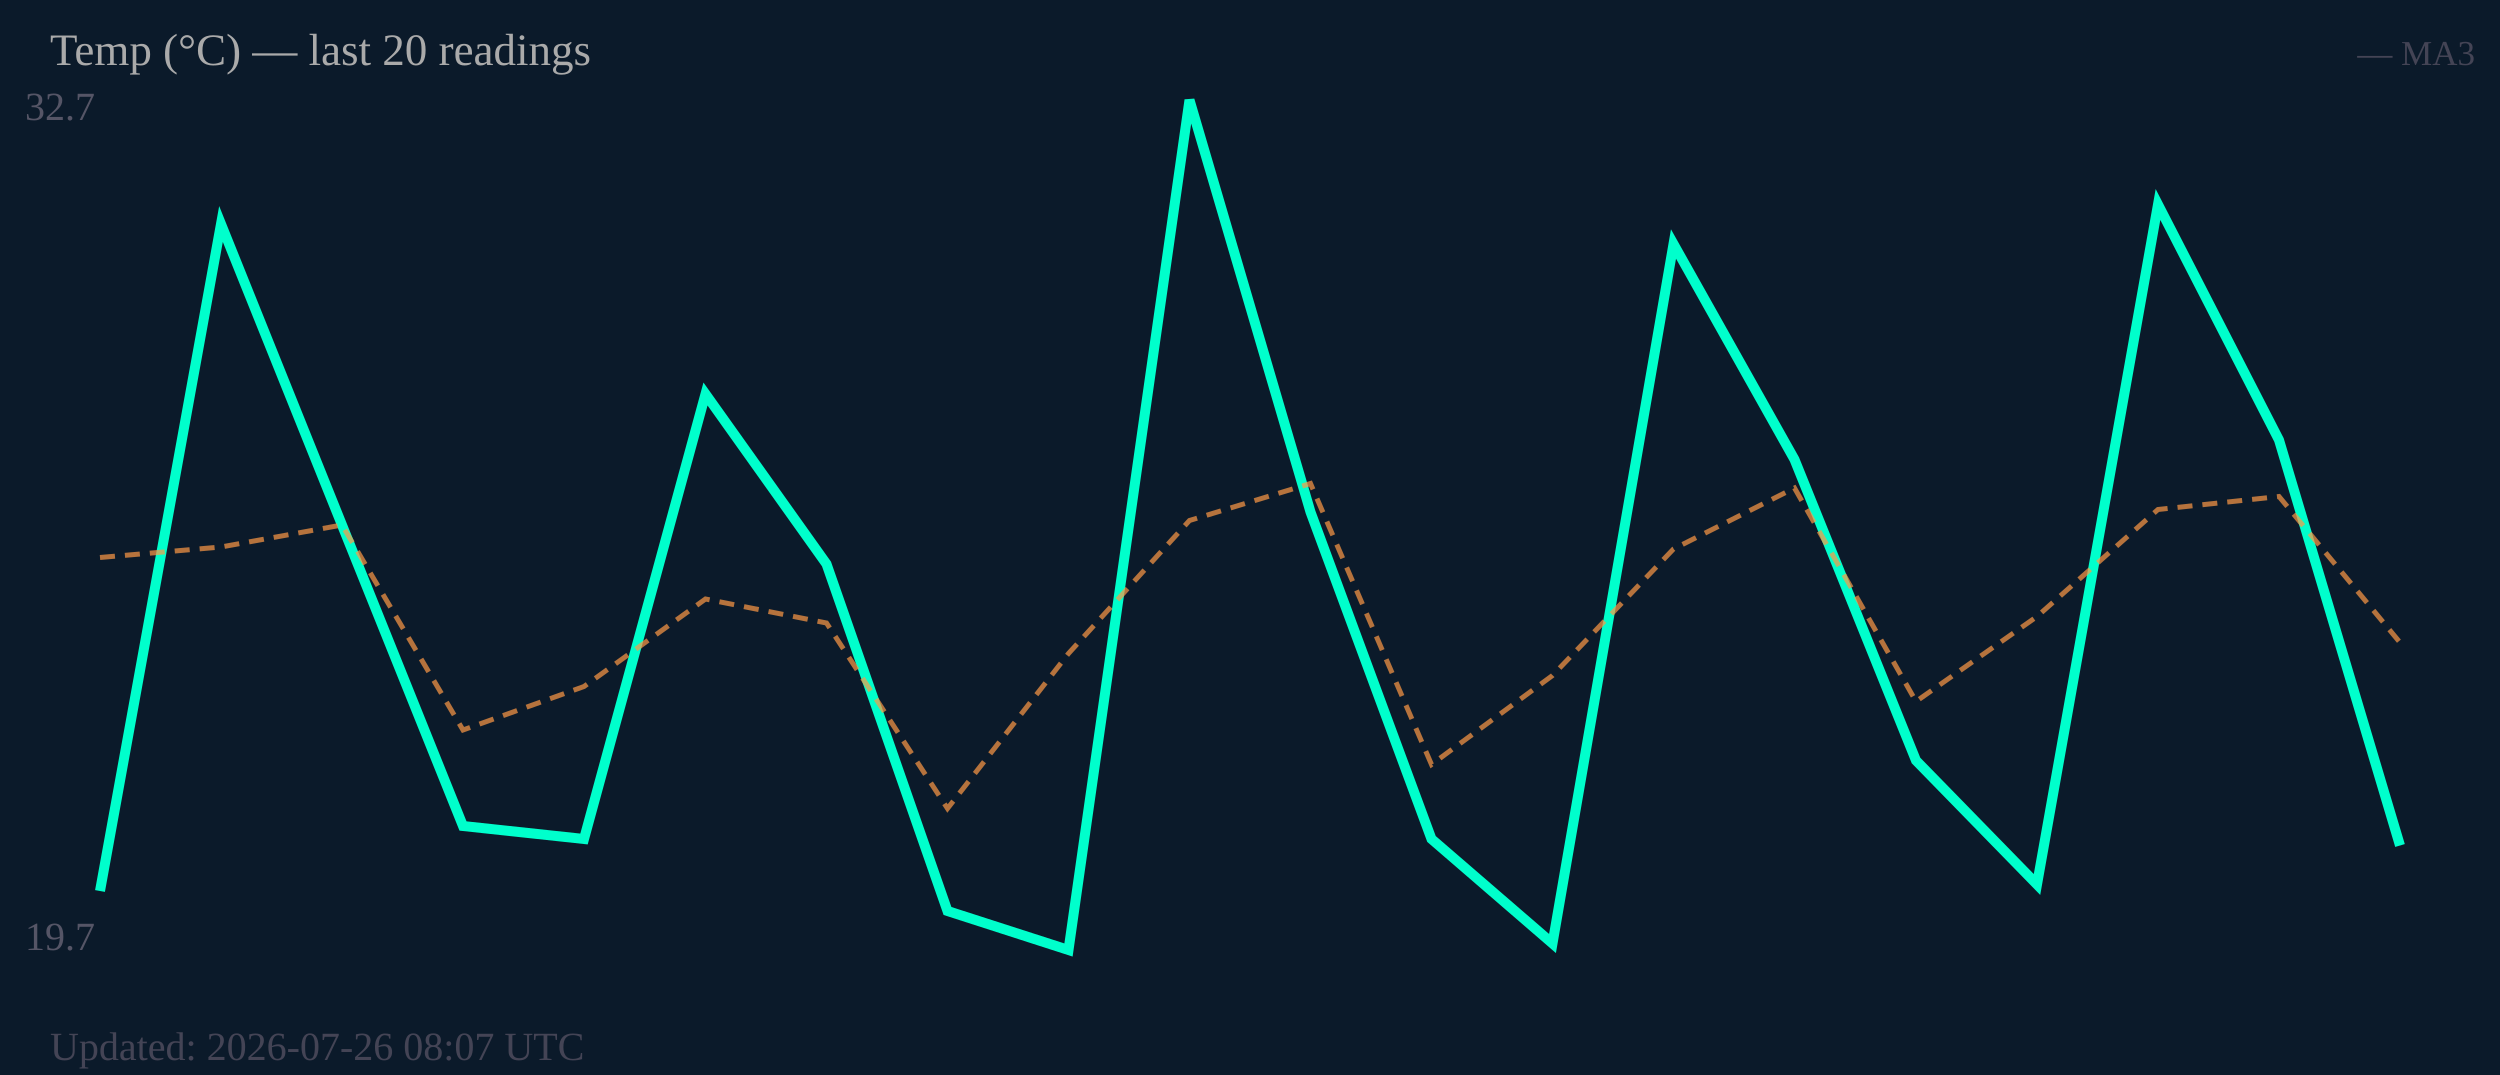
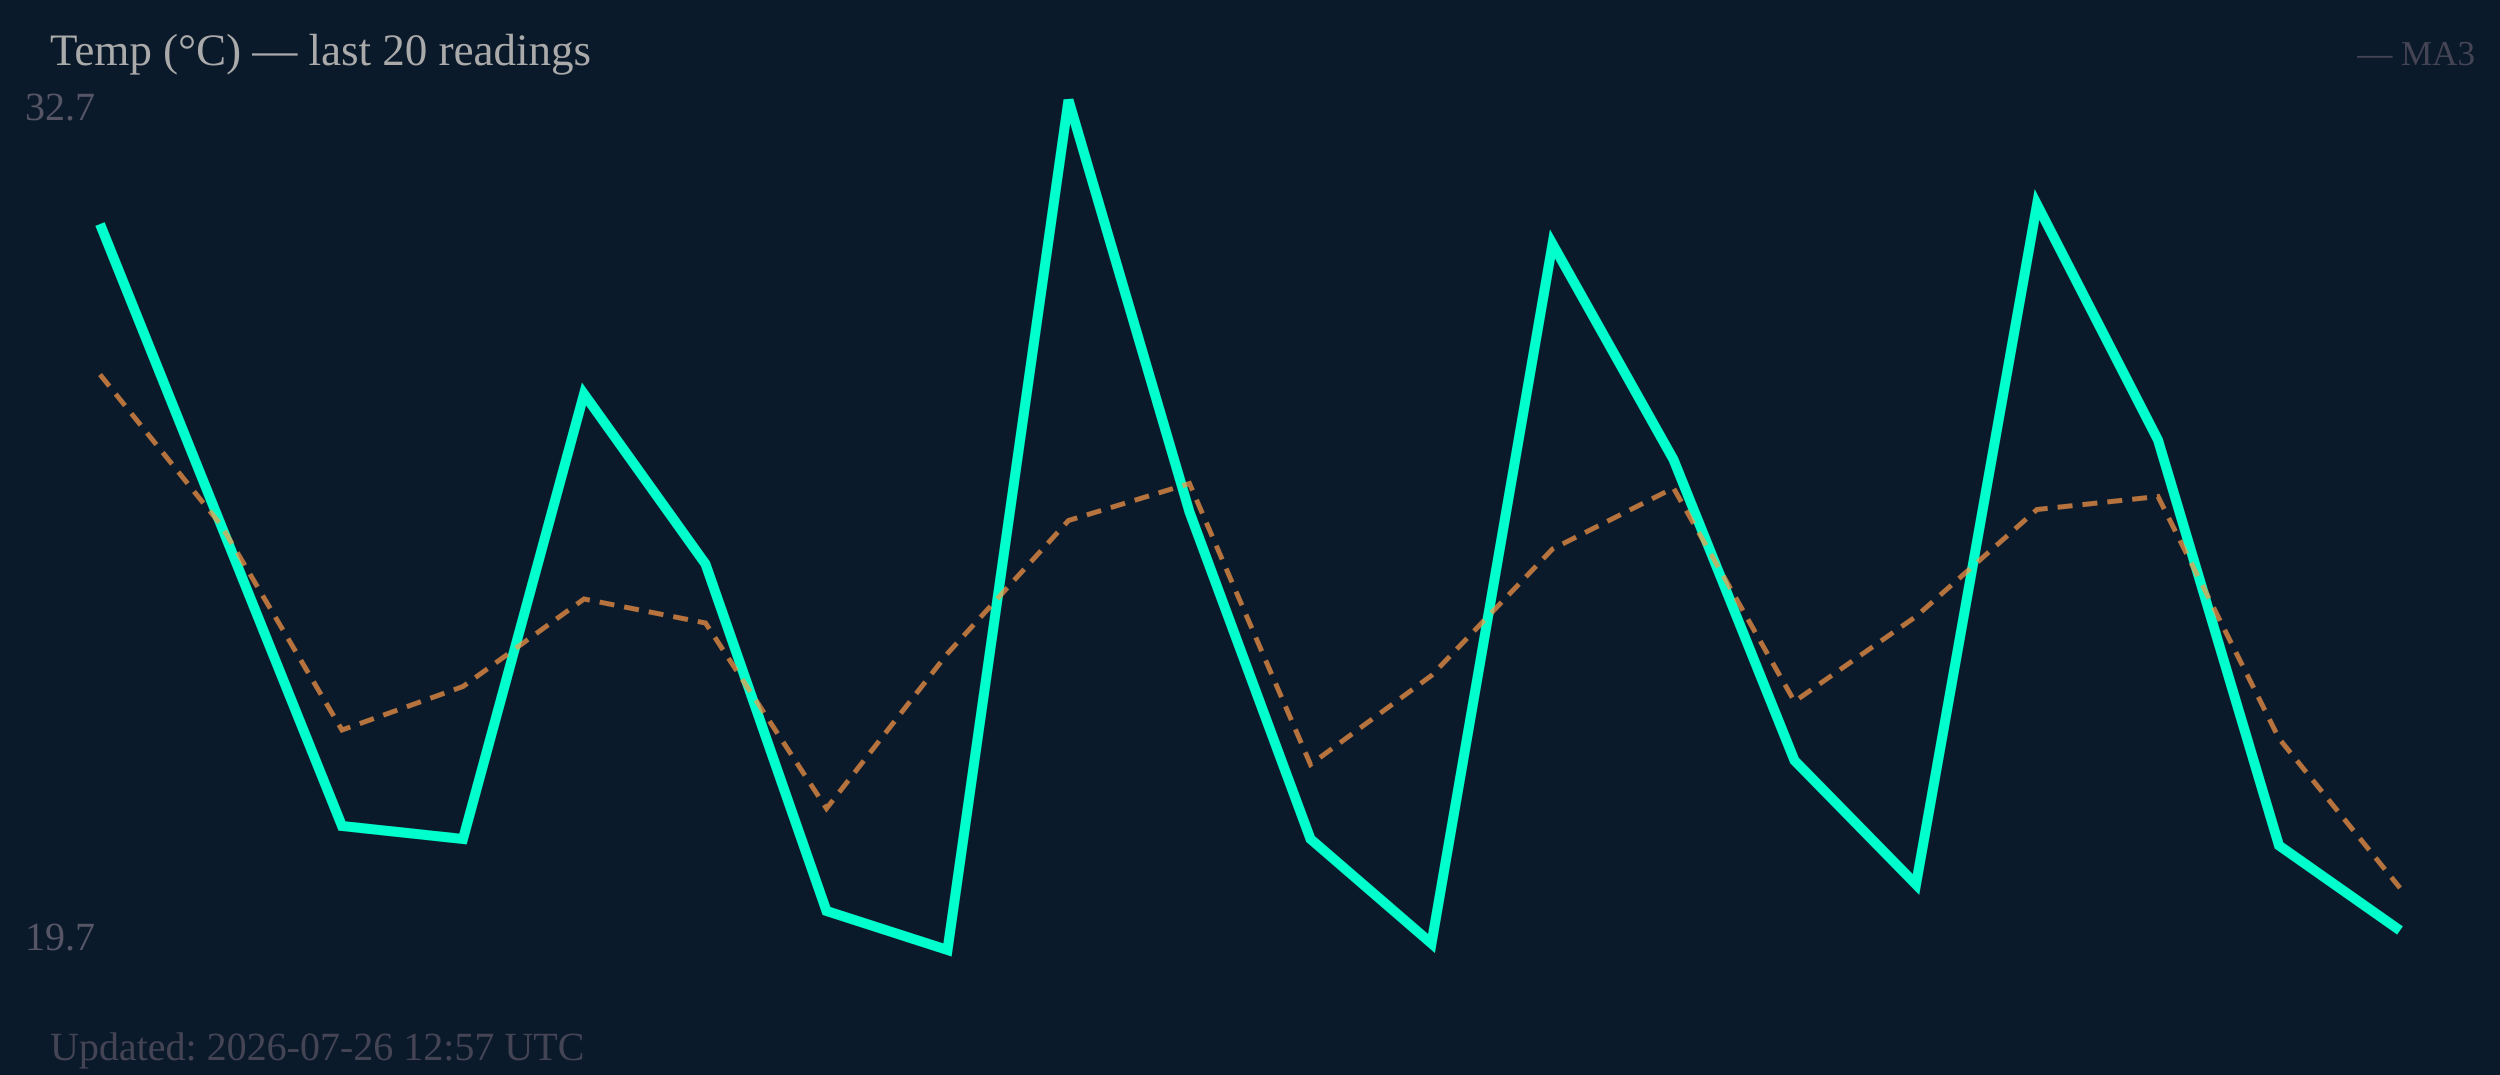
<svg xmlns="http://www.w3.org/2000/svg" width="500" height="215" viewBox="0 0 500 215">
  <rect width="500" height="215" fill="#0b1a2a" />
  <text x="5" y="24" font-size="8" fill="#556">32.7</text>
  <text x="5" y="190" font-size="8" fill="#556">19.7</text>
-   <polyline fill="none" stroke="#00ffcc" stroke-width="2" points="20.0,178.2 44.2,44.8 68.4,105.0 92.6,165.2 116.8,167.8 141.1,78.8 165.3,112.8 189.5,182.2 213.7,190.0 237.9,20.0 262.1,102.4 286.3,167.8 310.5,188.7 334.7,48.8 358.9,91.9 383.2,152.1 407.4,176.9 431.6,40.9 455.8,88.0 480.0,169.1" />
-   <polyline fill="none" stroke="#ff9944" stroke-width="1" stroke-dasharray="3,2" opacity="0.7" points="20.0,111.5 44.2,109.4 68.4,105.0 92.6,146.0 116.8,137.3 141.1,119.8 165.3,124.6 189.5,161.7 213.7,130.7 237.9,104.1 262.1,96.7 286.3,152.9 310.5,135.1 334.7,109.8 358.9,97.6 383.2,140.3 407.4,123.3 431.6,101.9 455.8,99.3 480.0,128.5" />
+   <polyline fill="none" stroke="#00ffcc" stroke-width="2" points="20.0,44.8 44.2,105.0 68.4,165.2 92.6,167.8 116.8,78.8 141.1,112.8 165.3,182.2 189.5,190.0 213.7,20.0 237.9,102.4 262.1,167.8 286.3,188.7 310.5,48.8 334.7,91.9 358.9,152.1 383.2,176.9 407.4,40.9 431.6,88.0 455.8,169.1 480.0,186.1" />
+   <polyline fill="none" stroke="#ff9944" stroke-width="1" stroke-dasharray="3,2" opacity="0.7" points="20.0,74.9 44.2,105.0 68.4,146.0 92.6,137.3 116.8,119.8 141.1,124.6 165.3,161.7 189.5,130.7 213.7,104.1 237.9,96.7 262.1,152.9 286.3,135.1 310.5,109.8 334.7,97.6 358.9,140.3 383.2,123.3 407.4,101.9 431.6,99.3 455.8,147.7 480.0,177.6" />
  <text x="10" y="13" font-size="9" fill="#aaa">Temp (°C) — last 20 readings</text>
  <text x="495" y="13" font-size="7" fill="#445" text-anchor="end">— MA3</text>
-   <text x="10" y="212" font-size="8" fill="#445">Updated: 2026-07-26 08:07 UTC</text>
+   <text x="10" y="212" font-size="8" fill="#445">Updated: 2026-07-26 12:57 UTC</text>
</svg>
